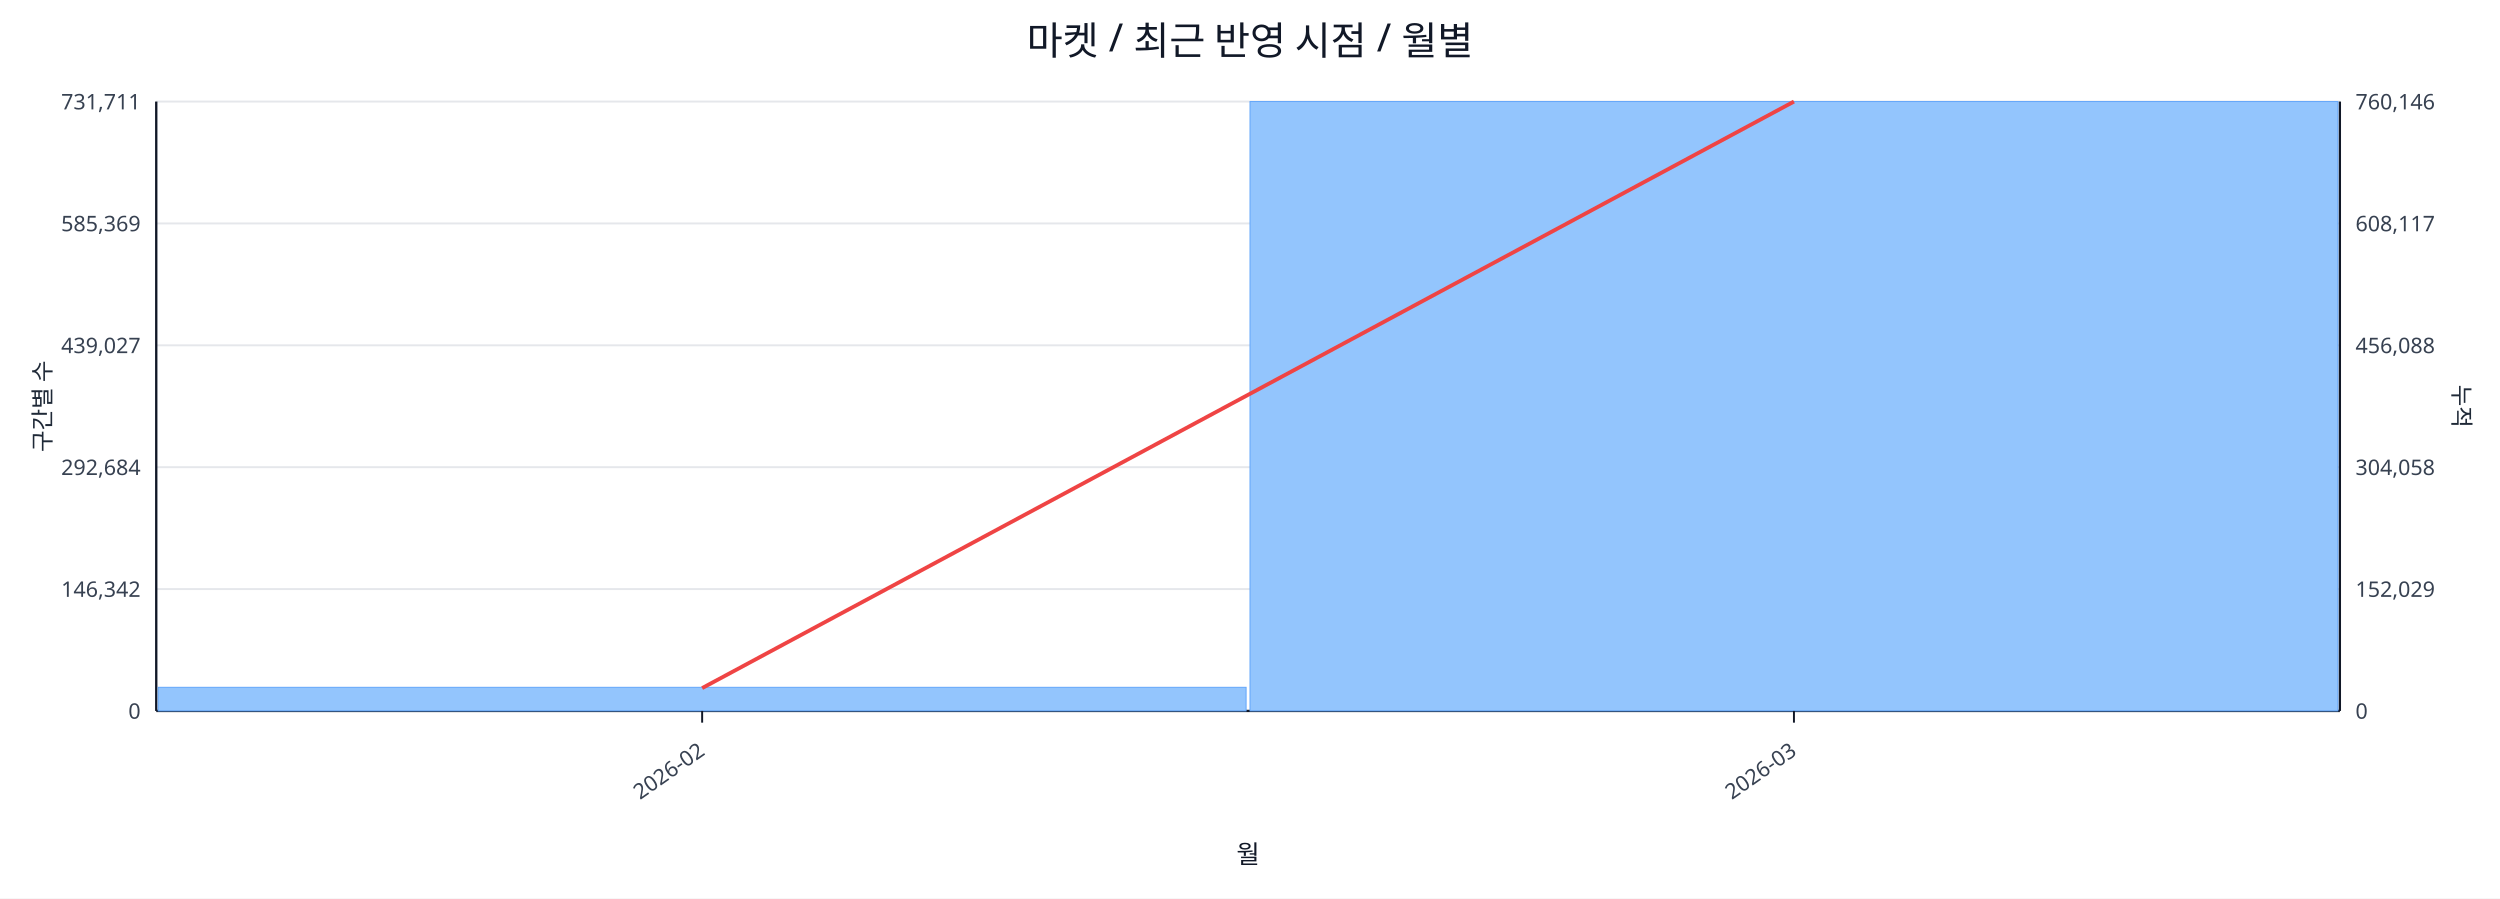
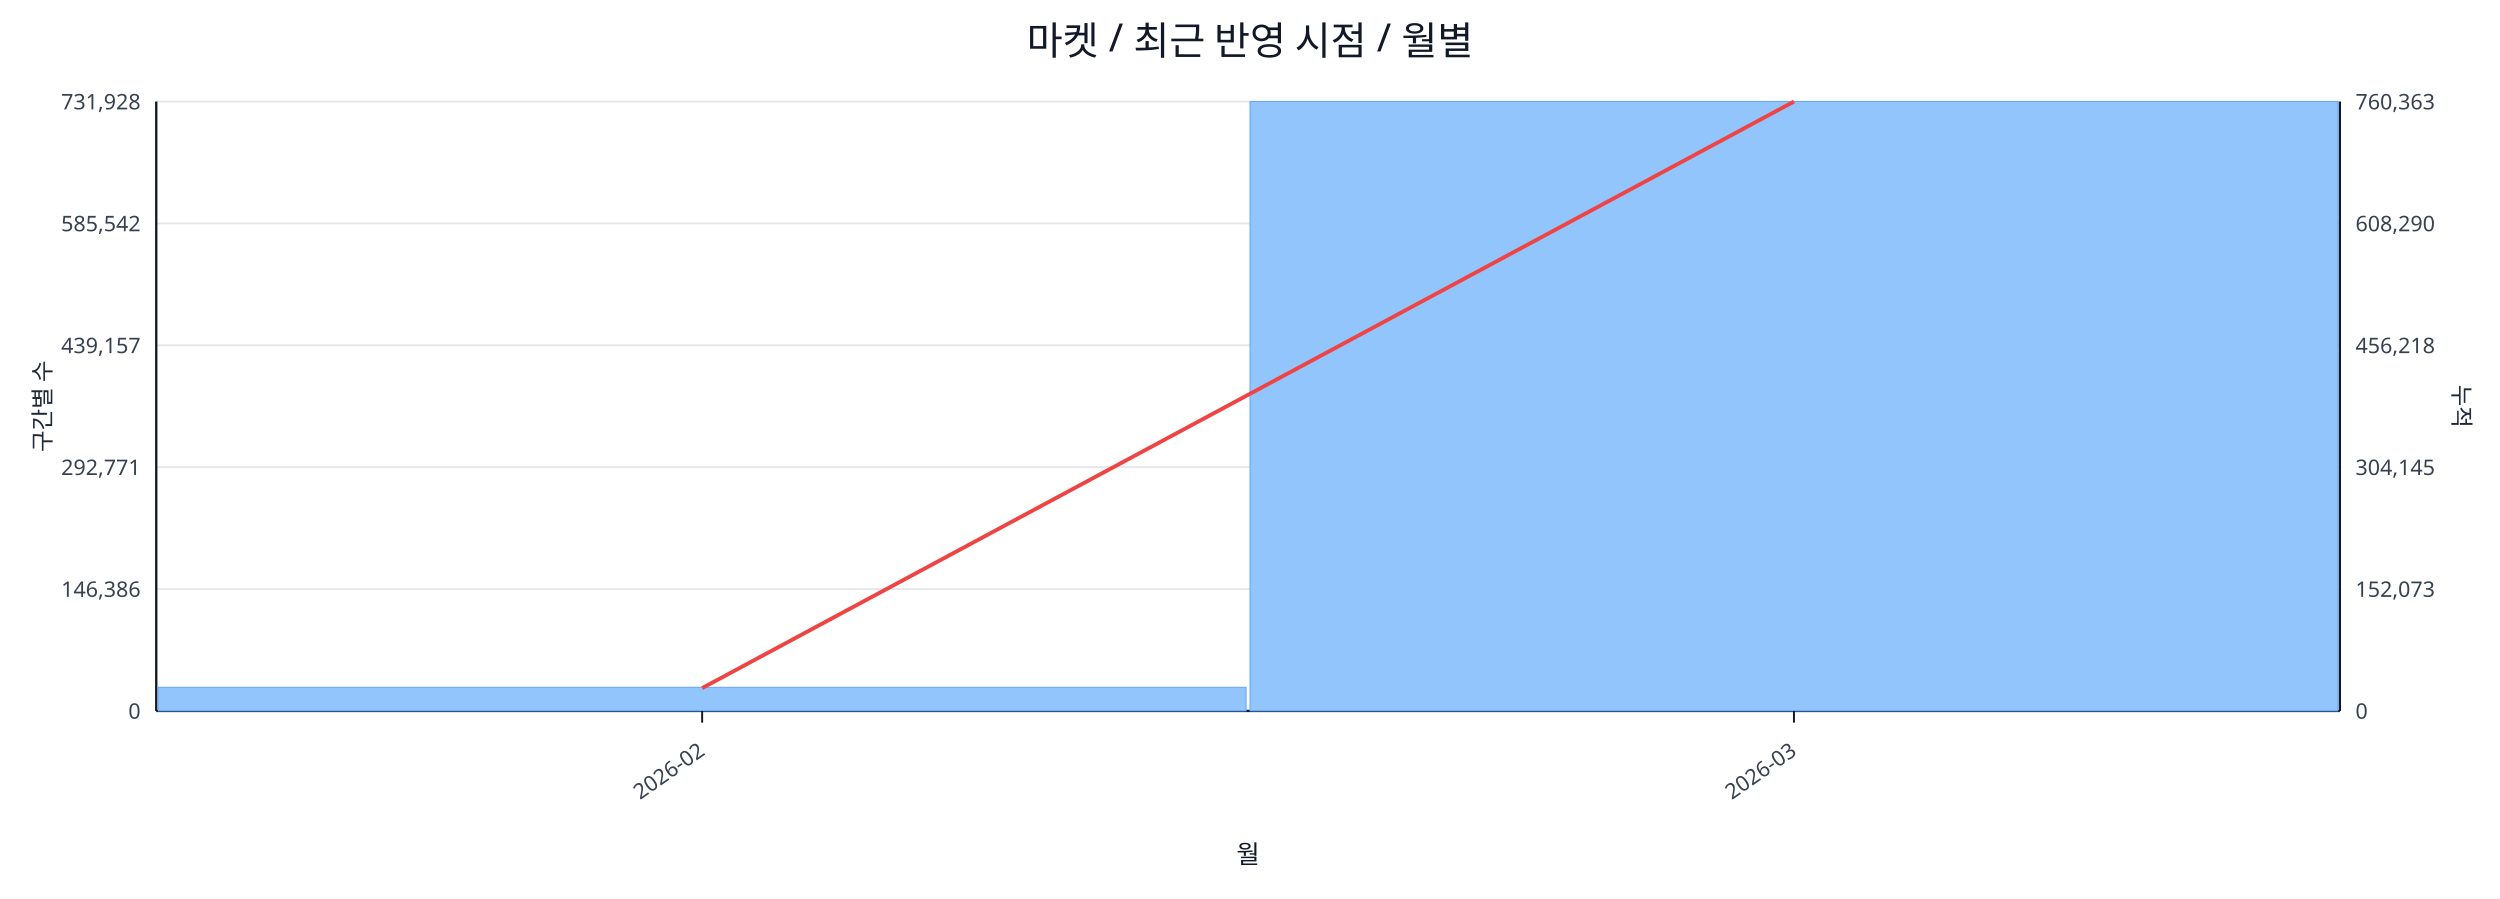
<svg xmlns="http://www.w3.org/2000/svg" width="1280" height="460" viewBox="0 0 1280 460">
  <rect x="0" y="0" width="100%" height="100%" fill="#ffffff" />
  <text x="640.0" y="28" font-size="20" text-anchor="middle" font-family="sans-serif" fill="#111827">마켓 / 최근 반영 시점 / 월별</text>
  <line x1="80.0" y1="52.0" x2="1198.0" y2="52.0" stroke="#e5e7eb" stroke-width="1" />
-   <text x="72.0" y="56.0" font-size="11" text-anchor="end" font-family="sans-serif" fill="#374151">731,711</text>
-   <text x="1206.0" y="56.0" font-size="11" text-anchor="start" font-family="sans-serif" fill="#374151">760,146</text>
+   <text x="72.0" y="56.0" font-size="11" text-anchor="end" font-family="sans-serif" fill="#374151">731,928</text>
+   <text x="1206.0" y="56.0" font-size="11" text-anchor="start" font-family="sans-serif" fill="#374151">760,363</text>
  <line x1="80.0" y1="114.4" x2="1198.0" y2="114.4" stroke="#e5e7eb" stroke-width="1" />
-   <text x="72.0" y="118.4" font-size="11" text-anchor="end" font-family="sans-serif" fill="#374151">585,369</text>
-   <text x="1206.0" y="118.4" font-size="11" text-anchor="start" font-family="sans-serif" fill="#374151">608,117</text>
+   <text x="72.0" y="118.4" font-size="11" text-anchor="end" font-family="sans-serif" fill="#374151">585,542</text>
+   <text x="1206.0" y="118.4" font-size="11" text-anchor="start" font-family="sans-serif" fill="#374151">608,290</text>
  <line x1="80.0" y1="176.8" x2="1198.0" y2="176.8" stroke="#e5e7eb" stroke-width="1" />
-   <text x="72.0" y="180.8" font-size="11" text-anchor="end" font-family="sans-serif" fill="#374151">439,027</text>
-   <text x="1206.0" y="180.8" font-size="11" text-anchor="start" font-family="sans-serif" fill="#374151">456,088</text>
+   <text x="72.0" y="180.8" font-size="11" text-anchor="end" font-family="sans-serif" fill="#374151">439,157</text>
+   <text x="1206.0" y="180.8" font-size="11" text-anchor="start" font-family="sans-serif" fill="#374151">456,218</text>
  <line x1="80.0" y1="239.2" x2="1198.0" y2="239.2" stroke="#e5e7eb" stroke-width="1" />
-   <text x="72.0" y="243.2" font-size="11" text-anchor="end" font-family="sans-serif" fill="#374151">292,684</text>
-   <text x="1206.0" y="243.2" font-size="11" text-anchor="start" font-family="sans-serif" fill="#374151">304,058</text>
+   <text x="72.0" y="243.2" font-size="11" text-anchor="end" font-family="sans-serif" fill="#374151">292,771</text>
+   <text x="1206.0" y="243.2" font-size="11" text-anchor="start" font-family="sans-serif" fill="#374151">304,145</text>
  <line x1="80.0" y1="301.6" x2="1198.0" y2="301.6" stroke="#e5e7eb" stroke-width="1" />
-   <text x="72.0" y="305.6" font-size="11" text-anchor="end" font-family="sans-serif" fill="#374151">146,342</text>
-   <text x="1206.0" y="305.6" font-size="11" text-anchor="start" font-family="sans-serif" fill="#374151">152,029</text>
+   <text x="72.0" y="305.6" font-size="11" text-anchor="end" font-family="sans-serif" fill="#374151">146,386</text>
+   <text x="1206.0" y="305.6" font-size="11" text-anchor="start" font-family="sans-serif" fill="#374151">152,073</text>
  <line x1="80.0" y1="364.0" x2="1198.0" y2="364.0" stroke="#e5e7eb" stroke-width="1" />
  <text x="72.0" y="368.0" font-size="11" text-anchor="end" font-family="sans-serif" fill="#374151">0</text>
  <text x="1206.0" y="368.0" font-size="11" text-anchor="start" font-family="sans-serif" fill="#374151">0</text>
  <line x1="80.0" y1="364.0" x2="1198.0" y2="364.0" stroke="#111827" stroke-width="1.2" />
  <line x1="80.0" y1="52.0" x2="80.0" y2="364.0" stroke="#111827" stroke-width="1.2" />
  <line x1="1198.0" y1="52.0" x2="1198.0" y2="364.0" stroke="#111827" stroke-width="1.2" />
  <rect x="81.0" y="351.9" width="557.0" height="12.1" fill="#93c5fd" stroke="#60a5fa" stroke-width="0.5" />
  <rect x="640.0" y="52.0" width="557.0" height="312.0" fill="#93c5fd" stroke="#60a5fa" stroke-width="0.5" />
  <polyline fill="none" stroke="#ef4444" stroke-width="2" points="359.5,352.3 918.5,52.0" />
  <line x1="359.5" y1="364.0" x2="359.5" y2="370.0" stroke="#111827" stroke-width="1" />
  <text x="361.5" y="386.0" font-size="11" text-anchor="end" transform="rotate(-35 361.5 386.0)" font-family="sans-serif" fill="#374151">2026-02</text>
  <line x1="918.5" y1="364.0" x2="918.5" y2="370.0" stroke="#111827" stroke-width="1" />
  <text x="920.5" y="386.0" font-size="11" text-anchor="end" transform="rotate(-35 920.5 386.0)" font-family="sans-serif" fill="#374151">2026-03</text>
  <text x="26" y="208.0" font-size="12" transform="rotate(-90 26 208.0)" text-anchor="middle" font-family="sans-serif" fill="#1f2937">구간별 수</text>
  <text x="1256.0" y="208.0" font-size="12" transform="rotate(90 1256.0 208.0)" text-anchor="middle" font-family="sans-serif" fill="#1f2937">누적</text>
  <text x="639.0" y="442.0" font-size="13" text-anchor="middle" font-family="sans-serif" fill="#111827">월</text>
</svg>
